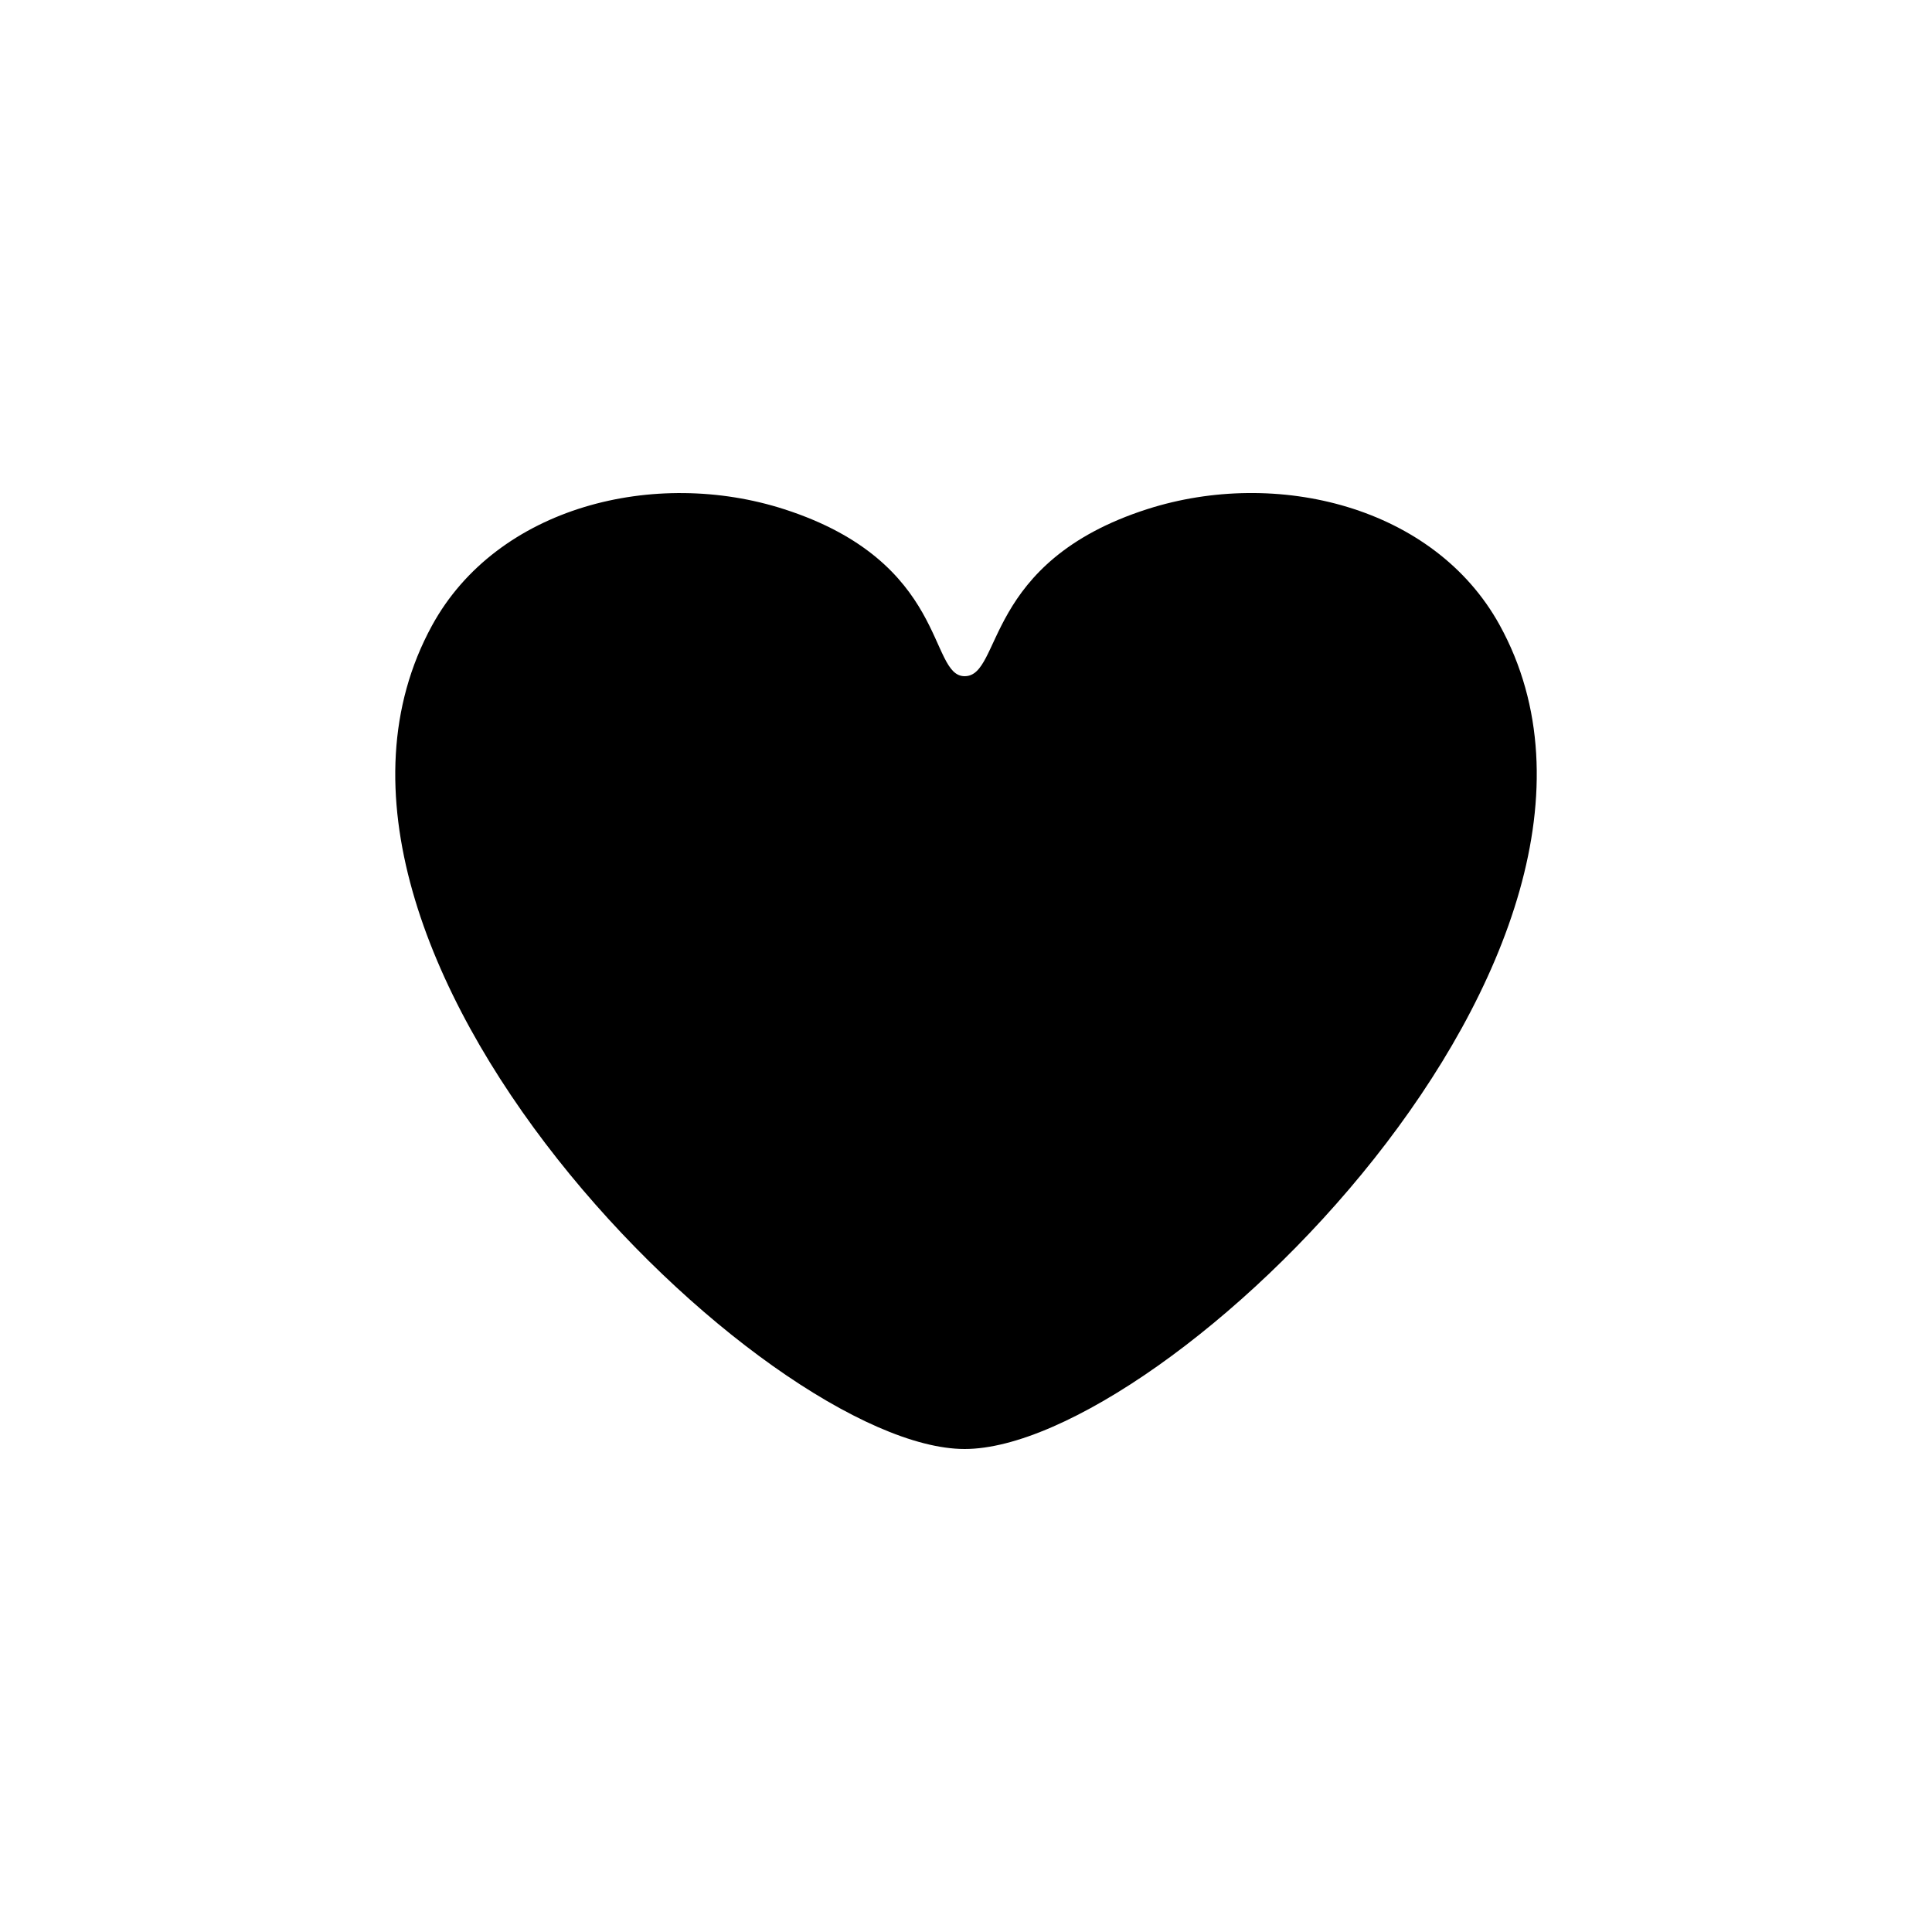
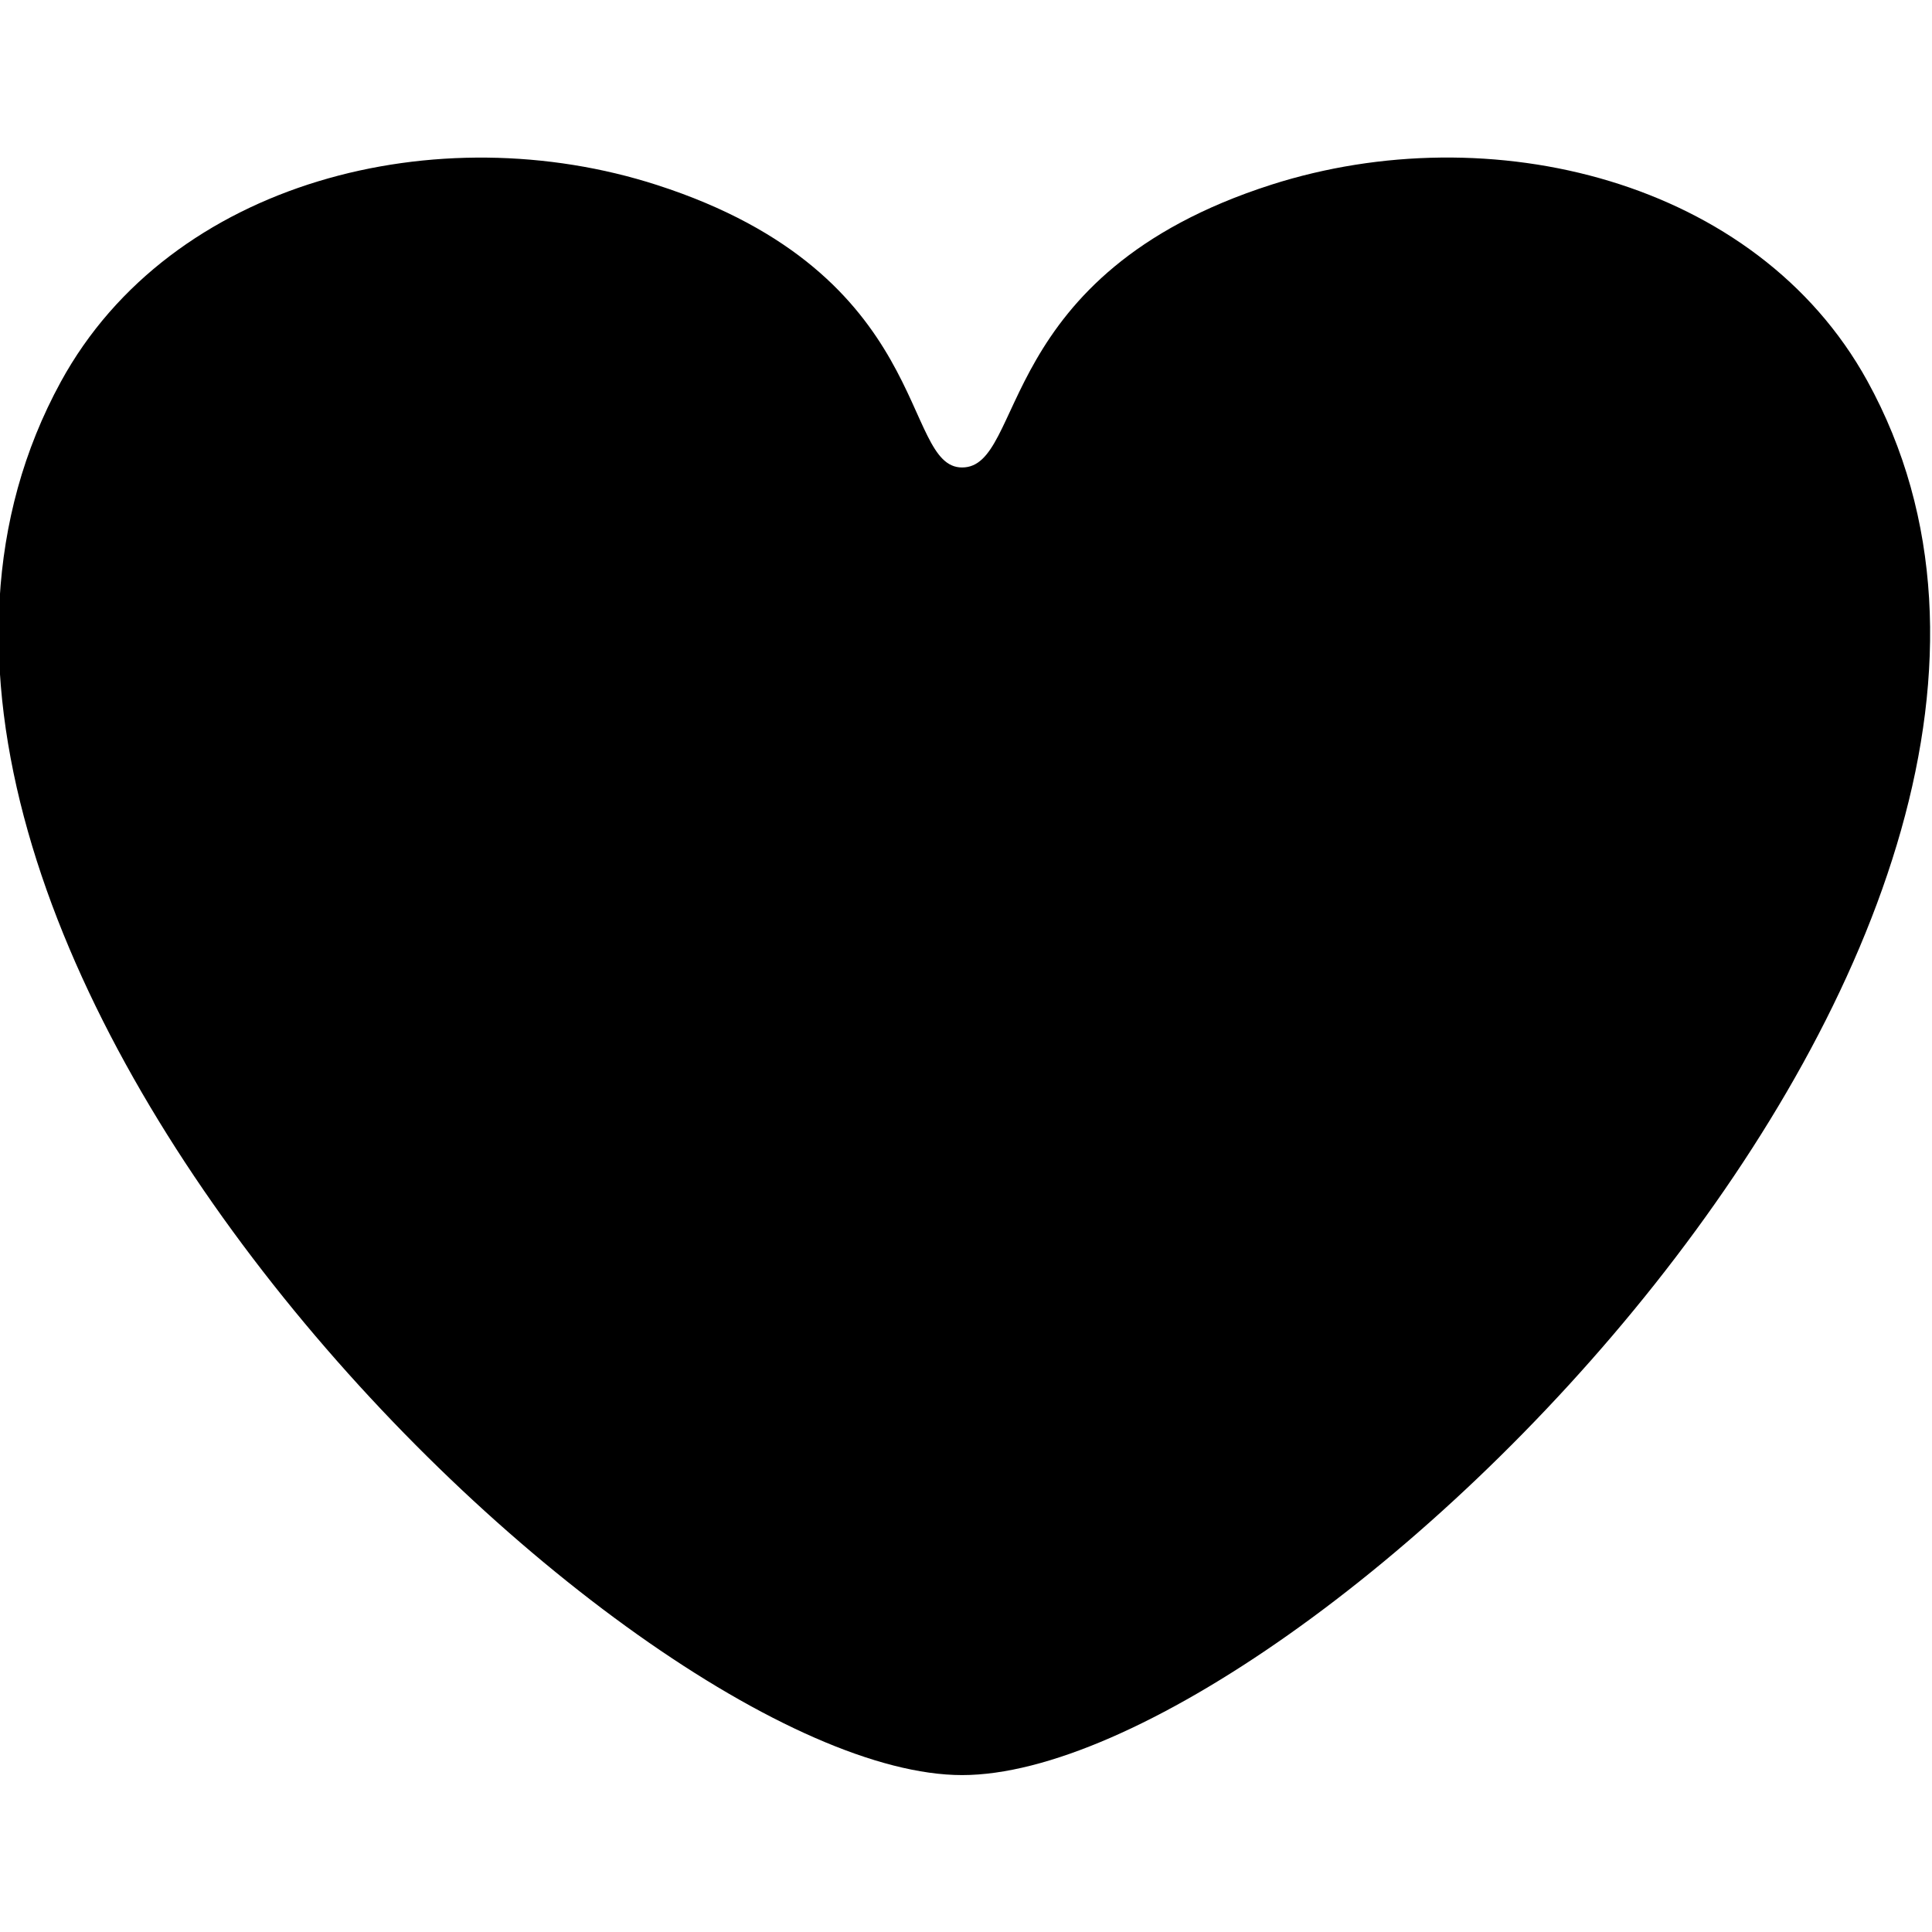
- <svg xmlns="http://www.w3.org/2000/svg" width="24" height="24" fill="currentColor" viewBox="0 0 10 10">
+ <svg xmlns="http://www.w3.org/2000/svg" width="24" height="24" fill="currentColor" viewBox="2.05 2.07 5.91 5.91">
  <path d="M2.236 3.238C1.318 4.918 3.967 7.5 4.993 7.5c1.036 0 3.694-2.586 2.769-4.265-.339-.615-1.154-.814-1.823-.6-.852.273-.75.865-.946.865-.188 0-.084-.59-.933-.864-.669-.216-1.487-.015-1.824.602" />
</svg>
